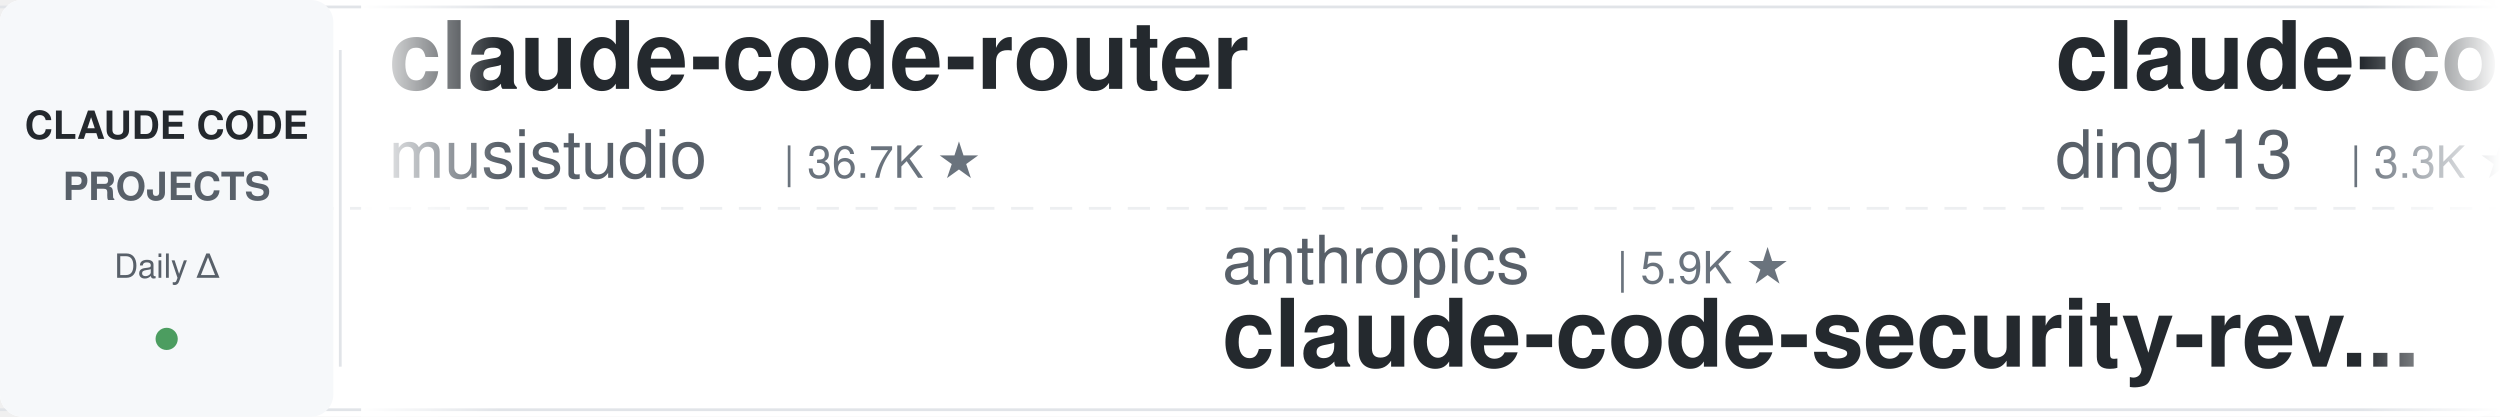
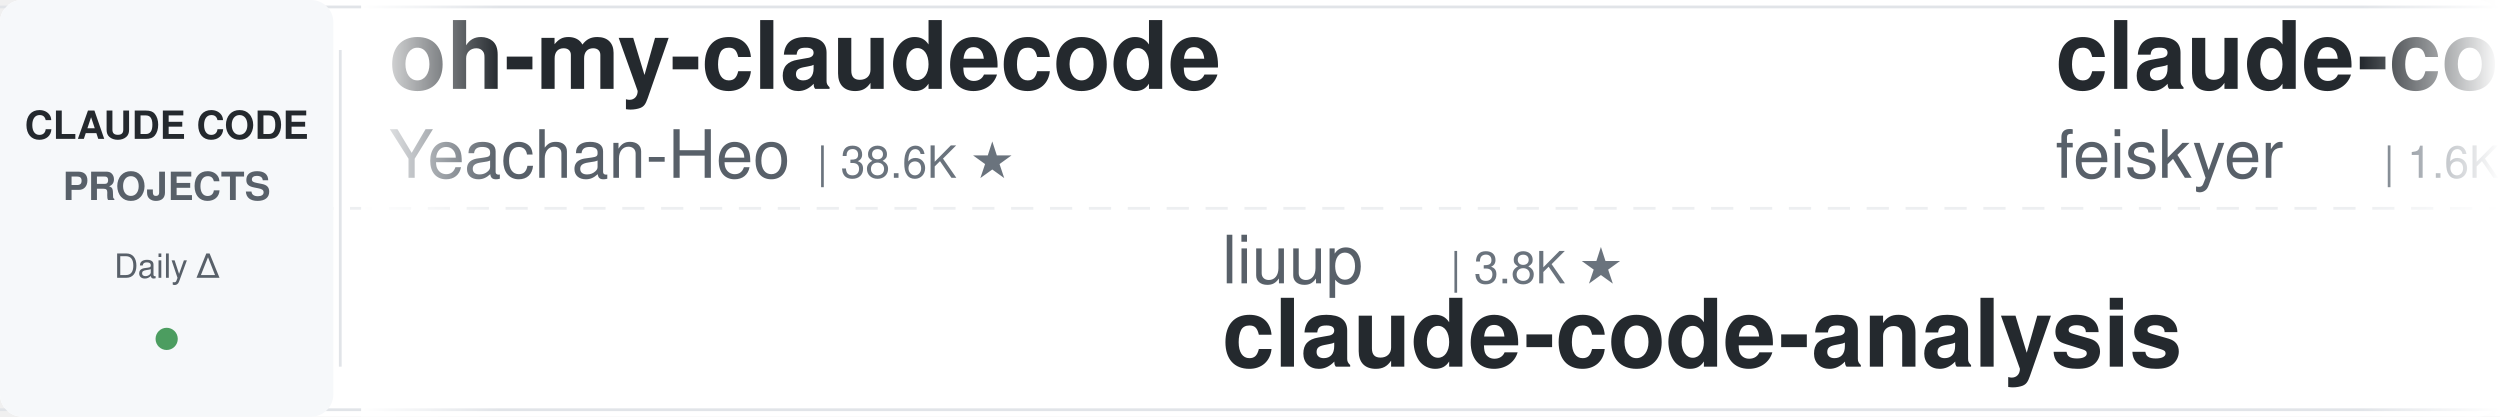
<svg xmlns="http://www.w3.org/2000/svg" width="900" height="150">
  <defs>
    <linearGradient id="leftFade" x1="0%" y1="0%" x2="100%" y2="0%">
      <stop offset="0%" style="stop-color:#ffffff;stop-opacity:1" />
      <stop offset="100%" style="stop-color:#ffffff;stop-opacity:0" />
    </linearGradient>
    <linearGradient id="rightFade" x1="0%" y1="0%" x2="100%" y2="0%">
      <stop offset="0%" style="stop-color:#ffffff;stop-opacity:0" />
      <stop offset="100%" style="stop-color:#ffffff;stop-opacity:1" />
    </linearGradient>
  </defs>
  <rect width="900" height="150" fill="#ffffff" rx="8" />
  <rect x="0" y="2" width="900" height="1" fill="#e1e4e8" />
  <rect x="0" y="147" width="900" height="1" fill="#e1e4e8" />
  <line x1="0" y1="75" x2="900" y2="75" stroke="#e1e4e8" stroke-width="1" stroke-dasharray="8 6" opacity="0.6" />
  <rect x="0" y="0" width="120" height="150" fill="#f6f8fa" rx="8" />
  <text x="60" y="50" font-family="-apple-system, BlinkMacSystemFont, 'Segoe UI', Helvetica, Arial, sans-serif" font-size="14" font-weight="600" fill="#24292e" text-anchor="middle">CLAUDE CODE</text>
  <text x="60" y="72" font-family="-apple-system, BlinkMacSystemFont, 'Segoe UI', Helvetica, Arial, sans-serif" font-size="14" font-weight="600" fill="#586069" text-anchor="middle">PROJECTS</text>
  <text x="60" y="100" font-family="-apple-system, BlinkMacSystemFont, 'Segoe UI', Helvetica, Arial, sans-serif" font-size="12" font-weight="500" fill="#586069" text-anchor="middle">Daily Δ</text>
  <circle cx="60" cy="122" r="4" fill="#22863a" opacity="0.8" />
  <rect x="122" y="18" width="1" height="114" fill="#e1e4e8" />
  <clipPath id="tickerClip">
    <rect x="130" y="0" width="770" height="150" />
  </clipPath>
  <g clip-path="url(#tickerClip)">
    <g id="tickerItems">
      <animateTransform attributeName="transform" attributeType="XML" type="translate" from="0 0" to="-3000 0" dur="54s" repeatCount="indefinite" />
      <g transform="translate(0, 0)">
-         <text x="140" y="32" font-family="-apple-system, BlinkMacSystemFont, 'Segoe UI', Helvetica, Arial, sans-serif" font-size="34" font-weight="600" fill="#24292e">claude-code-router</text>
-         <text x="140" y="64" font-family="-apple-system, BlinkMacSystemFont, 'Segoe UI', Helvetica, Arial, sans-serif" font-size="24" font-weight="400" fill="#586069">musistudio</text>
-         <text x="282" y="64" font-family="-apple-system, BlinkMacSystemFont, 'Segoe UI', Helvetica, Arial, sans-serif" font-size="16" font-weight="500" fill="#6a737d">| 36.7K ★</text>
+         <text x="140" y="32" font-family="-apple-system, BlinkMacSystemFont, 'Segoe UI', Helvetica, Arial, sans-serif" font-size="34" font-weight="600" fill="#24292e">oh-my-claudecode</text>
+         <text x="140" y="64" font-family="-apple-system, BlinkMacSystemFont, 'Segoe UI', Helvetica, Arial, sans-serif" font-size="24" font-weight="400" fill="#586069">Yeachan-Heo</text>
+         <text x="294" y="64" font-family="-apple-system, BlinkMacSystemFont, 'Segoe UI', Helvetica, Arial, sans-serif" font-size="16" font-weight="500" fill="#6a737d">| 38.6K ★</text>
      </g>
      <g transform="translate(300, 0)">
-         <text x="140" y="102" font-family="-apple-system, BlinkMacSystemFont, 'Segoe UI', Helvetica, Arial, sans-serif" font-size="24" font-weight="400" fill="#586069">anthropics</text>
-         <text x="282" y="102" font-family="-apple-system, BlinkMacSystemFont, 'Segoe UI', Helvetica, Arial, sans-serif" font-size="16" font-weight="500" fill="#6a737d">| 5.9K ★</text>
-         <text x="140" y="132" font-family="-apple-system, BlinkMacSystemFont, 'Segoe UI', Helvetica, Arial, sans-serif" font-size="34" font-weight="600" fill="#24292e">claude-code-security-rev...</text>
+         <text x="140" y="102" font-family="-apple-system, BlinkMacSystemFont, 'Segoe UI', Helvetica, Arial, sans-serif" font-size="24" font-weight="400" fill="#586069">liuup</text>
+         <text x="222" y="102" font-family="-apple-system, BlinkMacSystemFont, 'Segoe UI', Helvetica, Arial, sans-serif" font-size="16" font-weight="500" fill="#6a737d">| 3.8K ★</text>
+         <text x="140" y="132" font-family="-apple-system, BlinkMacSystemFont, 'Segoe UI', Helvetica, Arial, sans-serif" font-size="34" font-weight="600" fill="#24292e">claude-code-analysis</text>
      </g>
      <g transform="translate(600, 0)">
-         <text x="140" y="32" font-family="-apple-system, BlinkMacSystemFont, 'Segoe UI', Helvetica, Arial, sans-serif" font-size="34" font-weight="600" fill="#24292e">claude-code-hub</text>
-         <text x="140" y="64" font-family="-apple-system, BlinkMacSystemFont, 'Segoe UI', Helvetica, Arial, sans-serif" font-size="24" font-weight="400" fill="#586069">ding113</text>
-         <text x="246" y="64" font-family="-apple-system, BlinkMacSystemFont, 'Segoe UI', Helvetica, Arial, sans-serif" font-size="16" font-weight="500" fill="#6a737d">| 3.3K ★</text>
+         <text x="140" y="32" font-family="-apple-system, BlinkMacSystemFont, 'Segoe UI', Helvetica, Arial, sans-serif" font-size="34" font-weight="600" fill="#24292e">claude-code-settings</text>
+         <text x="140" y="64" font-family="-apple-system, BlinkMacSystemFont, 'Segoe UI', Helvetica, Arial, sans-serif" font-size="24" font-weight="400" fill="#586069">feiskyer</text>
+         <text x="258" y="64" font-family="-apple-system, BlinkMacSystemFont, 'Segoe UI', Helvetica, Arial, sans-serif" font-size="16" font-weight="500" fill="#6a737d">| 1.6K ★</text>
      </g>
      <g transform="translate(900, 0)">
-         <text x="140" y="102" font-family="-apple-system, BlinkMacSystemFont, 'Segoe UI', Helvetica, Arial, sans-serif" font-size="24" font-weight="400" fill="#586069">SeemSeam</text>
-         <text x="258" y="102" font-family="-apple-system, BlinkMacSystemFont, 'Segoe UI', Helvetica, Arial, sans-serif" font-size="16" font-weight="500" fill="#6a737d">| 3.4K ★</text>
-         <text x="140" y="132" font-family="-apple-system, BlinkMacSystemFont, 'Segoe UI', Helvetica, Arial, sans-serif" font-size="34" font-weight="600" fill="#24292e">claude_codex_bridge</text>
+         <text x="140" y="102" font-family="-apple-system, BlinkMacSystemFont, 'Segoe UI', Helvetica, Arial, sans-serif" font-size="24" font-weight="400" fill="#586069">krusemediallc</text>
+         <text x="318" y="102" font-family="-apple-system, BlinkMacSystemFont, 'Segoe UI', Helvetica, Arial, sans-serif" font-size="16" font-weight="500" fill="#6a737d">| 1.3K ★</text>
+         <text x="140" y="132" font-family="-apple-system, BlinkMacSystemFont, 'Segoe UI', Helvetica, Arial, sans-serif" font-size="34" font-weight="600" fill="#24292e">arcads-claude-code</text>
      </g>
      <g transform="translate(1200, 0)">
        <text x="140" y="32" font-family="-apple-system, BlinkMacSystemFont, 'Segoe UI', Helvetica, Arial, sans-serif" font-size="34" font-weight="600" fill="#24292e">awesome-claude-code</text>
        <text x="140" y="64" font-family="-apple-system, BlinkMacSystemFont, 'Segoe UI', Helvetica, Arial, sans-serif" font-size="24" font-weight="400" fill="#586069">jqueryscript</text>
        <text x="306" y="64" font-family="-apple-system, BlinkMacSystemFont, 'Segoe UI', Helvetica, Arial, sans-serif" font-size="16" font-weight="500" fill="#6a737d">| 501 ★</text>
      </g>
      <g transform="translate(1500, 0)">
-         <text x="140" y="102" font-family="-apple-system, BlinkMacSystemFont, 'Segoe UI', Helvetica, Arial, sans-serif" font-size="24" font-weight="400" fill="#586069">pedrohcgs</text>
-         <text x="270" y="102" font-family="-apple-system, BlinkMacSystemFont, 'Segoe UI', Helvetica, Arial, sans-serif" font-size="16" font-weight="500" fill="#6a737d">| 1.5K ★</text>
-         <text x="140" y="132" font-family="-apple-system, BlinkMacSystemFont, 'Segoe UI', Helvetica, Arial, sans-serif" font-size="34" font-weight="600" fill="#24292e">claude-code-my-workflow</text>
+         <text x="140" y="102" font-family="-apple-system, BlinkMacSystemFont, 'Segoe UI', Helvetica, Arial, sans-serif" font-size="24" font-weight="400" fill="#586069">shareAI-lab</text>
+         <text x="294" y="102" font-family="-apple-system, BlinkMacSystemFont, 'Segoe UI', Helvetica, Arial, sans-serif" font-size="16" font-weight="500" fill="#6a737d">| 74.6K ★</text>
+         <text x="140" y="132" font-family="-apple-system, BlinkMacSystemFont, 'Segoe UI', Helvetica, Arial, sans-serif" font-size="34" font-weight="600" fill="#24292e">learn-claude-code</text>
      </g>
      <g transform="translate(1800, 0)">
-         <text x="140" y="32" font-family="-apple-system, BlinkMacSystemFont, 'Segoe UI', Helvetica, Arial, sans-serif" font-size="34" font-weight="600" fill="#24292e">claude-code-guide</text>
-         <text x="140" y="64" font-family="-apple-system, BlinkMacSystemFont, 'Segoe UI', Helvetica, Arial, sans-serif" font-size="24" font-weight="400" fill="#586069">Cranot</text>
-         <text x="234" y="64" font-family="-apple-system, BlinkMacSystemFont, 'Segoe UI', Helvetica, Arial, sans-serif" font-size="16" font-weight="500" fill="#6a737d">| 2.9K ★</text>
+         <text x="140" y="32" font-family="-apple-system, BlinkMacSystemFont, 'Segoe UI', Helvetica, Arial, sans-serif" font-size="34" font-weight="600" fill="#24292e">claude-code-book</text>
+         <text x="140" y="64" font-family="-apple-system, BlinkMacSystemFont, 'Segoe UI', Helvetica, Arial, sans-serif" font-size="24" font-weight="400" fill="#586069">lintsinghua</text>
+         <text x="294" y="64" font-family="-apple-system, BlinkMacSystemFont, 'Segoe UI', Helvetica, Arial, sans-serif" font-size="16" font-weight="500" fill="#6a737d">| 4.1K ★</text>
      </g>
      <g transform="translate(2100, 0)">
+         <text x="140" y="102" font-family="-apple-system, BlinkMacSystemFont, 'Segoe UI', Helvetica, Arial, sans-serif" font-size="24" font-weight="400" fill="#586069">huangjia2019</text>
+         <text x="306" y="102" font-family="-apple-system, BlinkMacSystemFont, 'Segoe UI', Helvetica, Arial, sans-serif" font-size="16" font-weight="500" fill="#6a737d">| 1.1K ★</text>
+         <text x="140" y="132" font-family="-apple-system, BlinkMacSystemFont, 'Segoe UI', Helvetica, Arial, sans-serif" font-size="34" font-weight="600" fill="#24292e">claude-code-engineering</text>
+       </g>
+       <g transform="translate(2400, 0)">
+         <text x="140" y="32" font-family="-apple-system, BlinkMacSystemFont, 'Segoe UI', Helvetica, Arial, sans-serif" font-size="34" font-weight="600" fill="#24292e">claude-code-video-toolki...</text>
+         <text x="140" y="64" font-family="-apple-system, BlinkMacSystemFont, 'Segoe UI', Helvetica, Arial, sans-serif" font-size="24" font-weight="400" fill="#586069">digitalsamba</text>
+         <text x="306" y="64" font-family="-apple-system, BlinkMacSystemFont, 'Segoe UI', Helvetica, Arial, sans-serif" font-size="16" font-weight="500" fill="#6a737d">| 2.0K ★</text>
+       </g>
+       <g transform="translate(2700, 0)">
+         <text x="140" y="102" font-family="-apple-system, BlinkMacSystemFont, 'Segoe UI', Helvetica, Arial, sans-serif" font-size="24" font-weight="400" fill="#586069">affaan-m</text>
+         <text x="258" y="102" font-family="-apple-system, BlinkMacSystemFont, 'Segoe UI', Helvetica, Arial, sans-serif" font-size="16" font-weight="500" fill="#6a737d">| 241.0K ★</text>
+         <text x="140" y="132" font-family="-apple-system, BlinkMacSystemFont, 'Segoe UI', Helvetica, Arial, sans-serif" font-size="34" font-weight="600" fill="#24292e">ECC</text>
+       </g>
+       <g transform="translate(3000, 0)">
+         <text x="140" y="32" font-family="-apple-system, BlinkMacSystemFont, 'Segoe UI', Helvetica, Arial, sans-serif" font-size="34" font-weight="600" fill="#24292e">oh-my-claudecode</text>
+         <text x="140" y="64" font-family="-apple-system, BlinkMacSystemFont, 'Segoe UI', Helvetica, Arial, sans-serif" font-size="24" font-weight="400" fill="#586069">Yeachan-Heo</text>
+         <text x="294" y="64" font-family="-apple-system, BlinkMacSystemFont, 'Segoe UI', Helvetica, Arial, sans-serif" font-size="16" font-weight="500" fill="#6a737d">| 38.6K ★</text>
+       </g>
+       <g transform="translate(3300, 0)">
+         <text x="140" y="102" font-family="-apple-system, BlinkMacSystemFont, 'Segoe UI', Helvetica, Arial, sans-serif" font-size="24" font-weight="400" fill="#586069">liuup</text>
+         <text x="222" y="102" font-family="-apple-system, BlinkMacSystemFont, 'Segoe UI', Helvetica, Arial, sans-serif" font-size="16" font-weight="500" fill="#6a737d">| 3.8K ★</text>
+         <text x="140" y="132" font-family="-apple-system, BlinkMacSystemFont, 'Segoe UI', Helvetica, Arial, sans-serif" font-size="34" font-weight="600" fill="#24292e">claude-code-analysis</text>
+       </g>
+       <g transform="translate(3600, 0)">
+         <text x="140" y="32" font-family="-apple-system, BlinkMacSystemFont, 'Segoe UI', Helvetica, Arial, sans-serif" font-size="34" font-weight="600" fill="#24292e">claude-code-settings</text>
+         <text x="140" y="64" font-family="-apple-system, BlinkMacSystemFont, 'Segoe UI', Helvetica, Arial, sans-serif" font-size="24" font-weight="400" fill="#586069">feiskyer</text>
+         <text x="258" y="64" font-family="-apple-system, BlinkMacSystemFont, 'Segoe UI', Helvetica, Arial, sans-serif" font-size="16" font-weight="500" fill="#6a737d">| 1.6K ★</text>
+       </g>
+       <g transform="translate(3900, 0)">
        <text x="140" y="102" font-family="-apple-system, BlinkMacSystemFont, 'Segoe UI', Helvetica, Arial, sans-serif" font-size="24" font-weight="400" fill="#586069">krusemediallc</text>
        <text x="318" y="102" font-family="-apple-system, BlinkMacSystemFont, 'Segoe UI', Helvetica, Arial, sans-serif" font-size="16" font-weight="500" fill="#6a737d">| 1.3K ★</text>
        <text x="140" y="132" font-family="-apple-system, BlinkMacSystemFont, 'Segoe UI', Helvetica, Arial, sans-serif" font-size="34" font-weight="600" fill="#24292e">arcads-claude-code</text>
-       </g>
-       <g transform="translate(2400, 0)">
-         <text x="140" y="32" font-family="-apple-system, BlinkMacSystemFont, 'Segoe UI', Helvetica, Arial, sans-serif" font-size="34" font-weight="600" fill="#24292e">claude-code-reverse</text>
-         <text x="140" y="64" font-family="-apple-system, BlinkMacSystemFont, 'Segoe UI', Helvetica, Arial, sans-serif" font-size="24" font-weight="400" fill="#586069">Yuyz0112</text>
-         <text x="258" y="64" font-family="-apple-system, BlinkMacSystemFont, 'Segoe UI', Helvetica, Arial, sans-serif" font-size="16" font-weight="500" fill="#6a737d">| 2.4K ★</text>
-       </g>
-       <g transform="translate(2700, 0)">
-         <text x="140" y="102" font-family="-apple-system, BlinkMacSystemFont, 'Segoe UI', Helvetica, Arial, sans-serif" font-size="24" font-weight="400" fill="#586069">darcyegb</text>
-         <text x="258" y="102" font-family="-apple-system, BlinkMacSystemFont, 'Segoe UI', Helvetica, Arial, sans-serif" font-size="16" font-weight="500" fill="#6a737d">| 760 ★</text>
-         <text x="140" y="132" font-family="-apple-system, BlinkMacSystemFont, 'Segoe UI', Helvetica, Arial, sans-serif" font-size="34" font-weight="600" fill="#24292e">ClaudeCodeAgents</text>
-       </g>
-       <g transform="translate(3000, 0)">
-         <text x="140" y="32" font-family="-apple-system, BlinkMacSystemFont, 'Segoe UI', Helvetica, Arial, sans-serif" font-size="34" font-weight="600" fill="#24292e">claude-code-router</text>
-         <text x="140" y="64" font-family="-apple-system, BlinkMacSystemFont, 'Segoe UI', Helvetica, Arial, sans-serif" font-size="24" font-weight="400" fill="#586069">musistudio</text>
-         <text x="282" y="64" font-family="-apple-system, BlinkMacSystemFont, 'Segoe UI', Helvetica, Arial, sans-serif" font-size="16" font-weight="500" fill="#6a737d">| 36.7K ★</text>
-       </g>
-       <g transform="translate(3300, 0)">
-         <text x="140" y="102" font-family="-apple-system, BlinkMacSystemFont, 'Segoe UI', Helvetica, Arial, sans-serif" font-size="24" font-weight="400" fill="#586069">anthropics</text>
-         <text x="282" y="102" font-family="-apple-system, BlinkMacSystemFont, 'Segoe UI', Helvetica, Arial, sans-serif" font-size="16" font-weight="500" fill="#6a737d">| 5.9K ★</text>
-         <text x="140" y="132" font-family="-apple-system, BlinkMacSystemFont, 'Segoe UI', Helvetica, Arial, sans-serif" font-size="34" font-weight="600" fill="#24292e">claude-code-security-rev...</text>
-       </g>
-       <g transform="translate(3600, 0)">
-         <text x="140" y="32" font-family="-apple-system, BlinkMacSystemFont, 'Segoe UI', Helvetica, Arial, sans-serif" font-size="34" font-weight="600" fill="#24292e">claude-code-hub</text>
-         <text x="140" y="64" font-family="-apple-system, BlinkMacSystemFont, 'Segoe UI', Helvetica, Arial, sans-serif" font-size="24" font-weight="400" fill="#586069">ding113</text>
-         <text x="246" y="64" font-family="-apple-system, BlinkMacSystemFont, 'Segoe UI', Helvetica, Arial, sans-serif" font-size="16" font-weight="500" fill="#6a737d">| 3.3K ★</text>
-       </g>
-       <g transform="translate(3900, 0)">
-         <text x="140" y="102" font-family="-apple-system, BlinkMacSystemFont, 'Segoe UI', Helvetica, Arial, sans-serif" font-size="24" font-weight="400" fill="#586069">SeemSeam</text>
-         <text x="258" y="102" font-family="-apple-system, BlinkMacSystemFont, 'Segoe UI', Helvetica, Arial, sans-serif" font-size="16" font-weight="500" fill="#6a737d">| 3.4K ★</text>
-         <text x="140" y="132" font-family="-apple-system, BlinkMacSystemFont, 'Segoe UI', Helvetica, Arial, sans-serif" font-size="34" font-weight="600" fill="#24292e">claude_codex_bridge</text>
      </g>
    </g>
  </g>
  <rect x="130" y="0" width="50" height="150" fill="url(#leftFade)" />
  <rect x="850" y="0" width="50" height="150" fill="url(#rightFade)" />
</svg>
